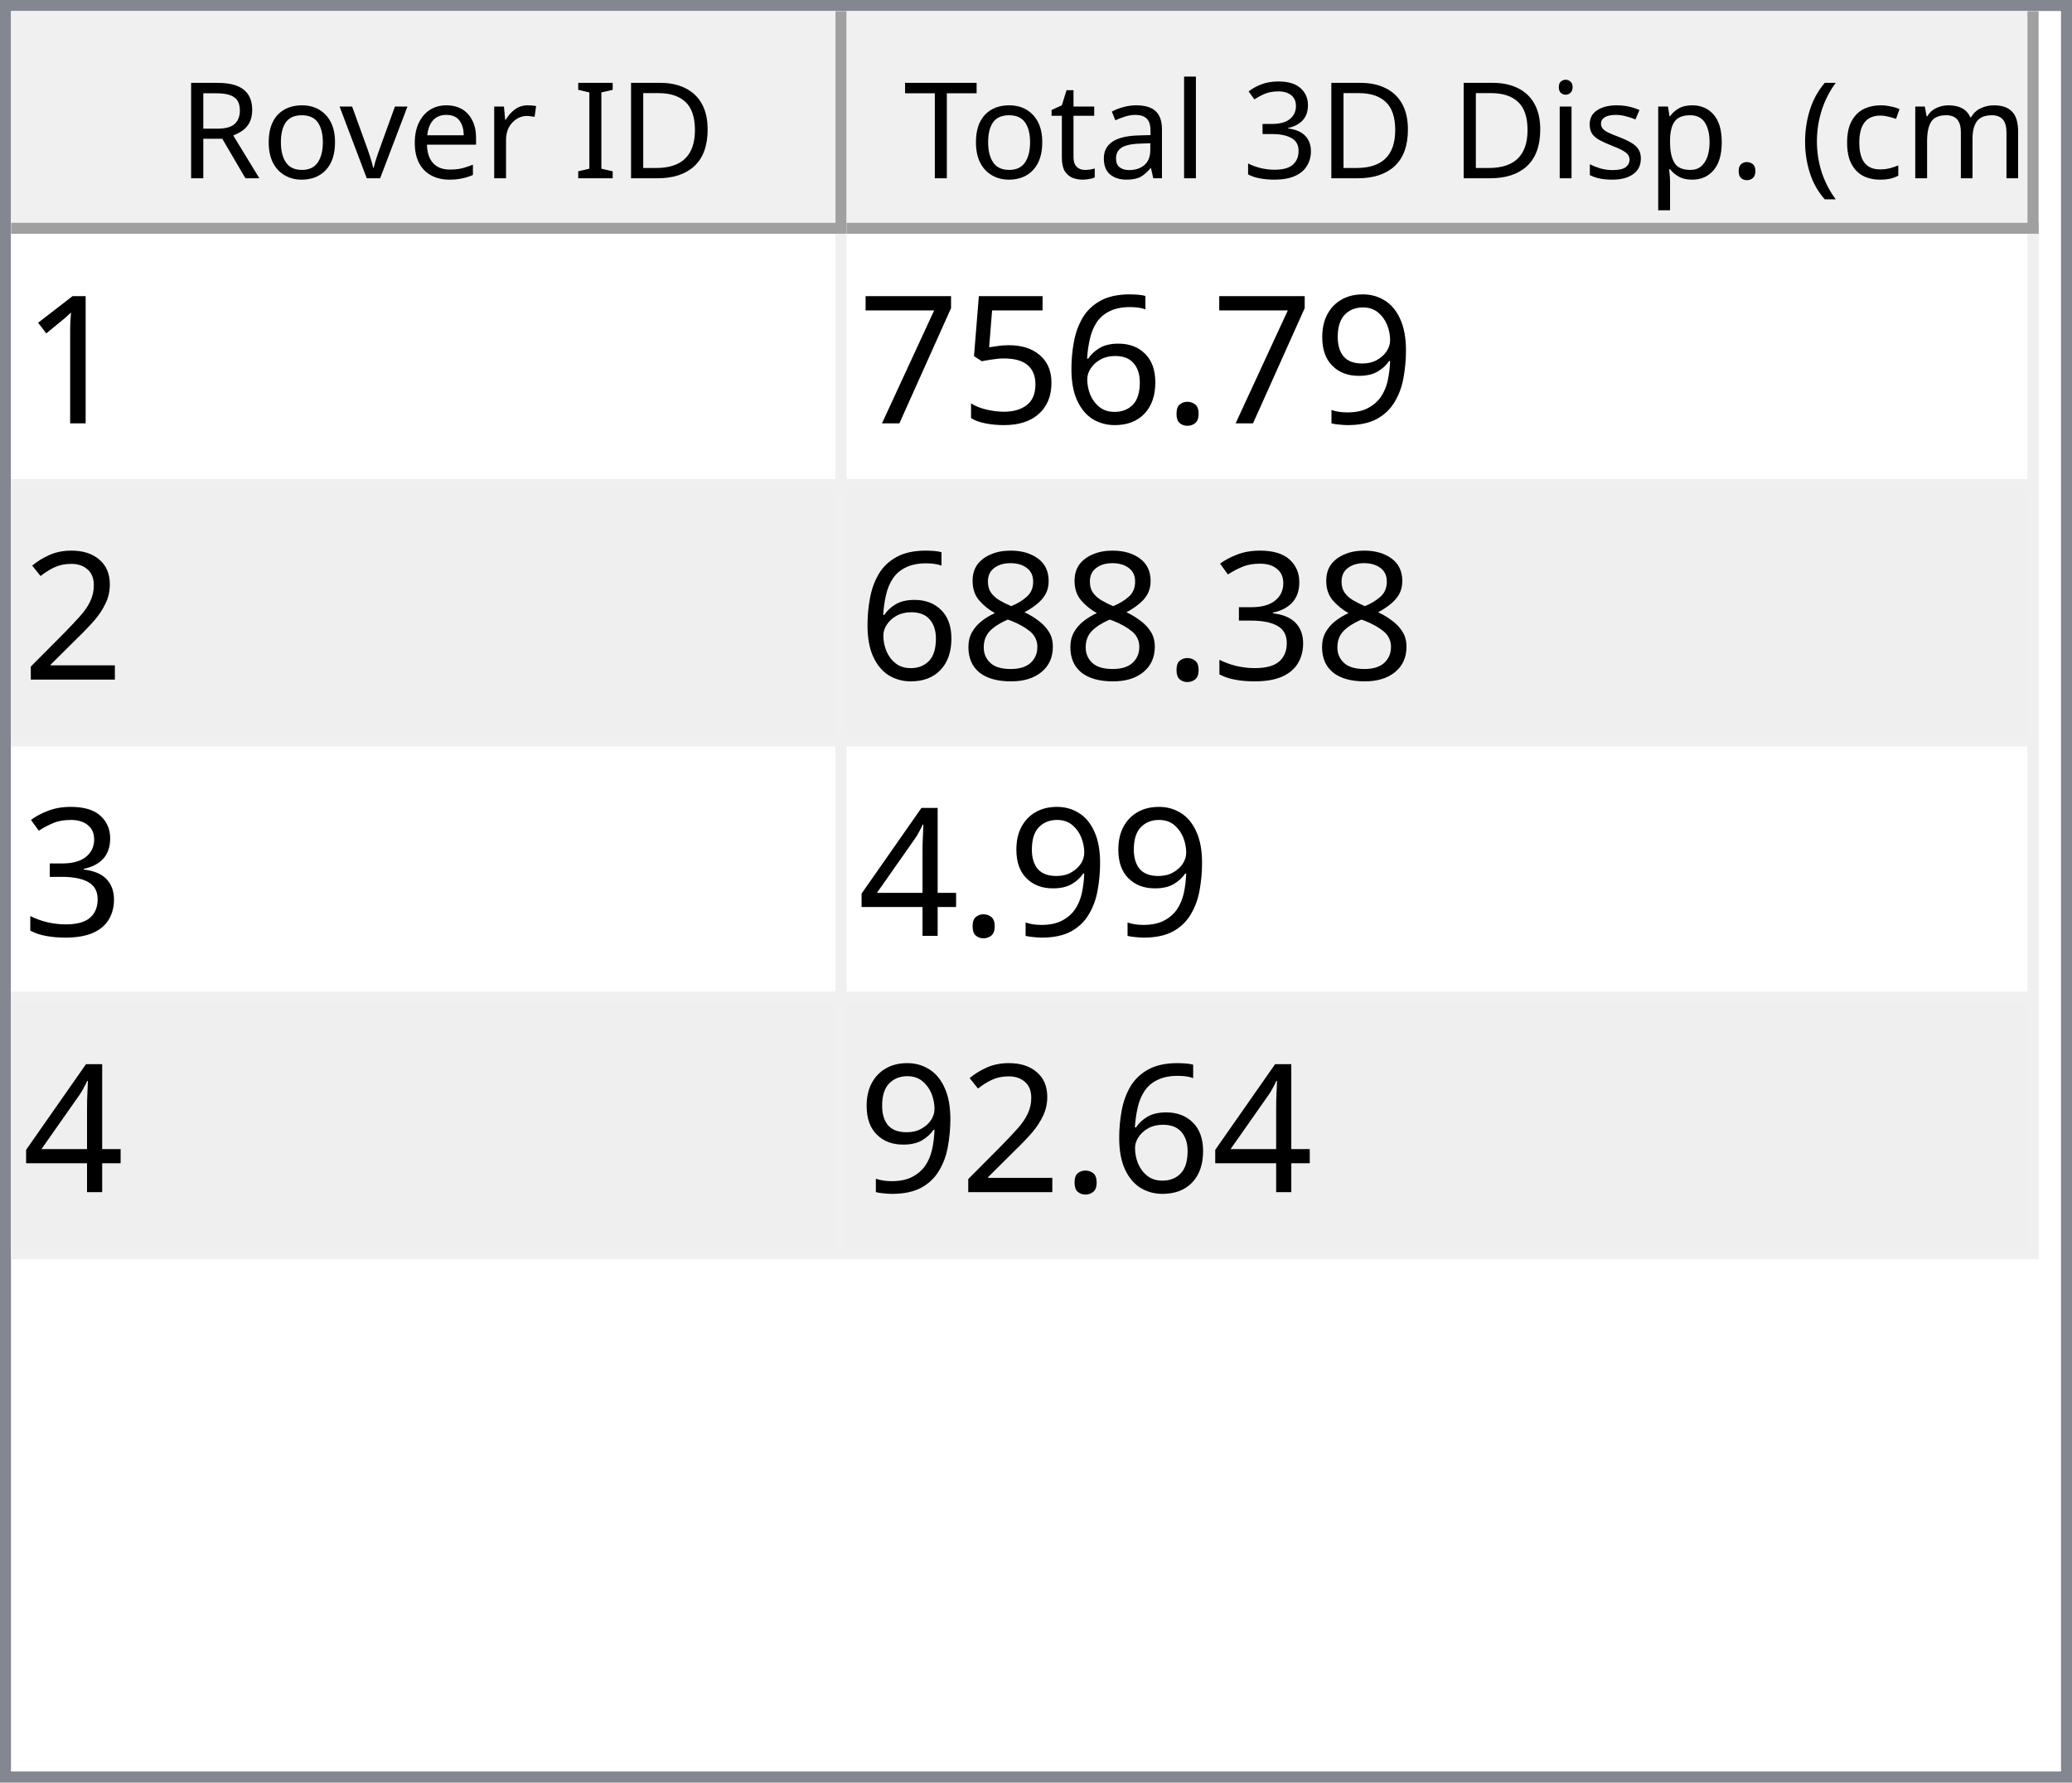
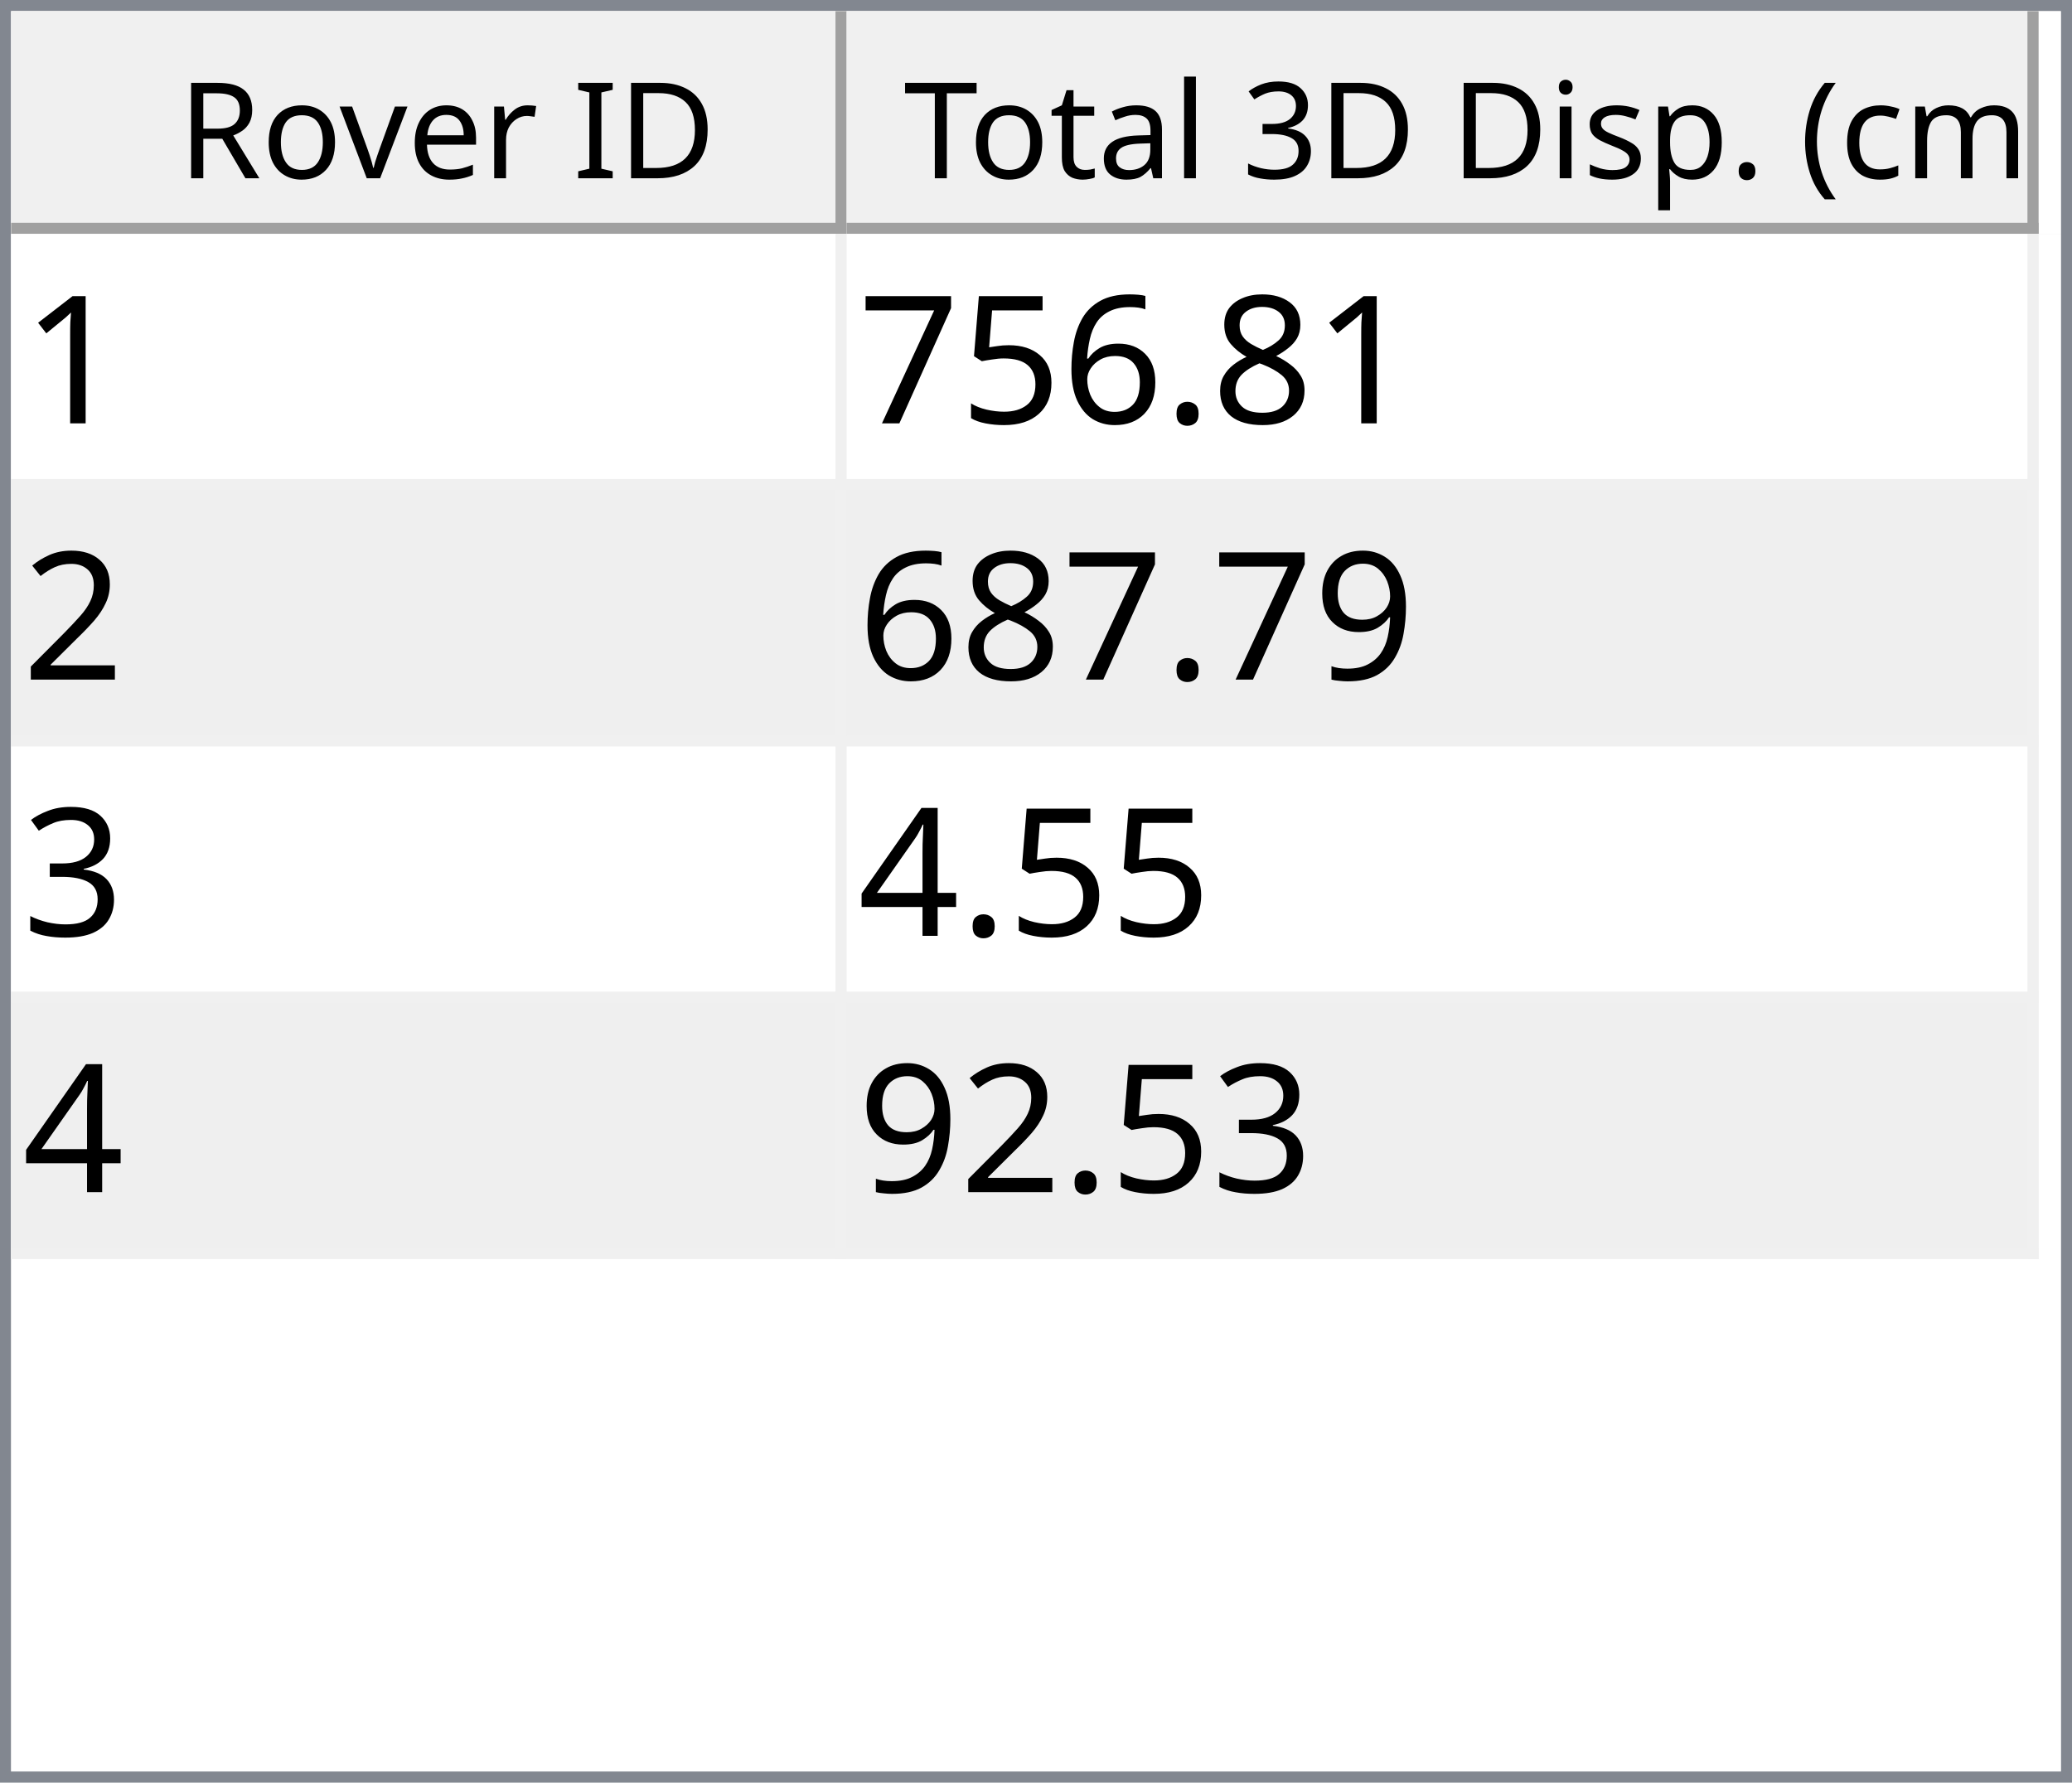
<svg xmlns="http://www.w3.org/2000/svg" style="fill-opacity:1; color-rendering:auto; color-interpolation:auto; text-rendering:auto; stroke:black; stroke-linecap:square; stroke-miterlimit:10; shape-rendering:auto; stroke-opacity:1; fill:black; stroke-dasharray:none; font-weight:normal; stroke-width:1; font-family:'Dialog'; font-style:normal; stroke-linejoin:miter; font-size:12px; stroke-dashoffset:0; image-rendering:auto;" width="186" height="160">
  <defs id="genericDefs" />
  <g>
    <defs id="defs1">
      <clipPath clipPathUnits="userSpaceOnUse" id="clipPath1">
        <path d="M0 0 L186 0 L186 160 L0 160 L0 0 Z" />
      </clipPath>
      <clipPath clipPathUnits="userSpaceOnUse" id="clipPath2">
        <path d="M0 0 L0 160 L186 160 L186 0 Z" />
      </clipPath>
      <clipPath clipPathUnits="userSpaceOnUse" id="clipPath3">
        <path d="M0 0 L0 20 L184 20 L184 0 Z" />
      </clipPath>
      <clipPath clipPathUnits="userSpaceOnUse" id="clipPath4">
        <path d="M0 0 L0 20 L75 20 L75 0 Z" />
      </clipPath>
      <clipPath clipPathUnits="userSpaceOnUse" id="clipPath5">
        <path d="M1 1 L1 19 L74 19 L74 1 Z" />
      </clipPath>
      <clipPath clipPathUnits="userSpaceOnUse" id="clipPath6">
        <path d="M0 0 L0 18 L73 18 L73 0 Z" />
      </clipPath>
      <clipPath clipPathUnits="userSpaceOnUse" id="clipPath7">
        <path d="M-0.5 -0.5 L-0.5 19.5 L74.5 19.5 L74.5 -0.5 Z" />
      </clipPath>
      <clipPath clipPathUnits="userSpaceOnUse" id="clipPath8">
        <path d="M0 0 L0 20 L107 20 L107 0 Z" />
      </clipPath>
      <clipPath clipPathUnits="userSpaceOnUse" id="clipPath9">
        <path d="M1 1 L1 19 L106 19 L106 1 Z" />
      </clipPath>
      <clipPath clipPathUnits="userSpaceOnUse" id="clipPath10">
        <path d="M0 0 L0 18 L105 18 L105 0 Z" />
      </clipPath>
      <clipPath clipPathUnits="userSpaceOnUse" id="clipPath11">
        <path d="M-0.5 -0.5 L-0.5 19.5 L106.5 19.5 L106.5 -0.5 Z" />
      </clipPath>
      <clipPath clipPathUnits="userSpaceOnUse" id="clipPath12">
        <path d="M0 0 L0 138 L184 138 L184 0 Z" />
      </clipPath>
      <clipPath clipPathUnits="userSpaceOnUse" id="clipPath13">
        <path d="M0 0 L0 92 L182 92 L182 0 Z" />
      </clipPath>
      <clipPath clipPathUnits="userSpaceOnUse" id="clipPath14">
        <path d="M-0.5 -0.5 L-0.5 91.5 L181.5 91.5 L181.5 -0.5 Z" />
      </clipPath>
      <clipPath clipPathUnits="userSpaceOnUse" id="clipPath15">
        <path d="M0 0 L0 22 L74 22 L74 0 Z" />
      </clipPath>
      <clipPath clipPathUnits="userSpaceOnUse" id="clipPath16">
        <path d="M0 0 L0 22 L106 22 L106 0 Z" />
      </clipPath>
      <font horiz-adv-x="64.551" id="font1">
        <font-face ascent="107.91" descent="25.098" units-per-em="100" style="font-style:normal; font-family:Segoe UI; font-weight:normal;" />
        <missing-glyph horiz-adv-x="64.551" d="M8.109 0 L8.109 68.266 L56.453 68.266 L56.453 0 L8.109 0 ZM15.328 7.234 L49.219 7.234 L49.219 61.031 L15.328 61.031 L15.328 7.234 Z" />
        <glyph unicode="D" horiz-adv-x="70.117" d="M9.188 0 L9.188 70.016 L28.516 70.016 Q65.531 70.016 65.531 35.891 Q65.531 19.672 55.25 9.836 Q44.969 0 27.734 0 L9.188 0 ZM17.391 62.594 L17.391 7.422 L27.828 7.422 Q41.609 7.422 49.273 14.797 Q56.938 22.172 56.938 35.688 Q56.938 62.594 28.328 62.594 L17.391 62.594 Z" />
        <glyph unicode="I" horiz-adv-x="26.611" d="M17.391 0 L9.188 0 L9.188 70.016 L17.391 70.016 L17.391 0 Z" />
        <glyph unicode=" " horiz-adv-x="27.393" d="" />
        <glyph unicode="r" horiz-adv-x="34.766" d="M34.188 41.891 Q32.078 43.5 28.125 43.5 Q23 43.5 19.555 38.672 Q16.109 33.844 16.109 25.484 L16.109 0 L8.109 0 L8.109 50 L16.109 50 L16.109 39.703 L16.312 39.703 Q18.016 44.969 21.531 47.922 Q25.047 50.875 29.391 50.875 Q32.516 50.875 34.188 50.203 L34.188 41.891 Z" />
        <glyph unicode="e" horiz-adv-x="52.295" d="M48.297 23 L12.984 23 Q13.188 14.656 17.484 10.109 Q21.781 5.562 29.297 5.562 Q37.75 5.562 44.828 11.141 L44.828 3.609 Q38.234 -1.172 27.391 -1.172 Q16.797 -1.172 10.742 5.641 Q4.688 12.453 4.688 24.812 Q4.688 36.469 11.305 43.82 Q17.922 51.172 27.734 51.172 Q37.547 51.172 42.922 44.828 Q48.297 38.484 48.297 27.203 L48.297 23 ZM40.094 29.781 Q40.047 36.719 36.75 40.578 Q33.453 44.438 27.594 44.438 Q21.922 44.438 17.969 40.383 Q14.016 36.328 13.094 29.781 L40.094 29.781 Z" />
        <glyph unicode="v" horiz-adv-x="47.9" d="M47.406 50 L27.484 0 L19.625 0 L0.688 50 L9.469 50 L22.172 13.672 Q23.578 9.672 23.922 6.688 L24.125 6.688 Q24.609 10.453 25.688 13.484 L38.969 50 L47.406 50 Z" />
        <glyph unicode="o" horiz-adv-x="58.594" d="M29 -1.172 Q17.922 -1.172 11.305 5.836 Q4.688 12.844 4.688 24.422 Q4.688 37.016 11.57 44.094 Q18.453 51.172 30.172 51.172 Q41.359 51.172 47.633 44.289 Q53.906 37.406 53.906 25.203 Q53.906 13.234 47.141 6.031 Q40.375 -1.172 29 -1.172 ZM29.594 44.438 Q21.875 44.438 17.383 39.188 Q12.891 33.938 12.891 24.703 Q12.891 15.828 17.43 10.695 Q21.969 5.562 29.594 5.562 Q37.359 5.562 41.531 10.594 Q45.703 15.625 45.703 24.906 Q45.703 34.281 41.531 39.359 Q37.359 44.438 29.594 44.438 Z" />
        <glyph unicode="R" horiz-adv-x="59.814" d="M59.375 0 L49.609 0 L37.891 19.625 Q36.281 22.359 34.766 24.289 Q33.25 26.219 31.664 27.438 Q30.078 28.656 28.25 29.219 Q26.422 29.781 24.125 29.781 L17.391 29.781 L17.391 0 L9.188 0 L9.188 70.016 L30.078 70.016 Q34.672 70.016 38.555 68.867 Q42.438 67.719 45.289 65.375 Q48.141 63.031 49.758 59.547 Q51.375 56.062 51.375 51.375 Q51.375 47.703 50.273 44.656 Q49.172 41.609 47.148 39.211 Q45.125 36.812 42.266 35.133 Q39.406 33.453 35.844 32.516 L35.844 32.328 Q37.594 31.547 38.891 30.547 Q40.188 29.547 41.359 28.18 Q42.531 26.812 43.68 25.078 Q44.828 23.344 46.234 21.047 L59.375 0 ZM17.391 62.594 L17.391 37.203 L28.516 37.203 Q31.594 37.203 34.203 38.133 Q36.812 39.062 38.719 40.797 Q40.625 42.531 41.703 45.047 Q42.781 47.562 42.781 50.688 Q42.781 56.297 39.141 59.445 Q35.5 62.594 28.609 62.594 L17.391 62.594 Z" />
        <glyph unicode=")" horiz-adv-x="30.176" d="M8.297 -15.922 L1.172 -15.922 Q16.406 2.344 16.406 26.812 Q16.406 51.469 1.078 70.016 L8.297 70.016 Q23.531 52.156 23.531 26.703 Q23.531 1.375 8.297 -15.922 Z" />
        <glyph unicode="m" horiz-adv-x="86.133" d="M79.109 0 L71.094 0 L71.094 28.719 Q71.094 37.016 68.531 40.727 Q65.969 44.438 59.906 44.438 Q54.781 44.438 51.195 39.75 Q47.609 35.062 47.609 28.516 L47.609 0 L39.594 0 L39.594 29.688 Q39.594 44.438 28.219 44.438 Q22.953 44.438 19.531 40.016 Q16.109 35.594 16.109 28.516 L16.109 0 L8.109 0 L8.109 50 L16.109 50 L16.109 42.094 L16.312 42.094 Q21.625 51.172 31.844 51.172 Q36.969 51.172 40.773 48.312 Q44.578 45.453 46 40.828 Q51.562 51.172 62.594 51.172 Q79.109 51.172 79.109 30.812 L79.109 0 Z" />
        <glyph unicode="c" horiz-adv-x="46.191" d="M42.188 2.297 Q36.422 -1.172 28.516 -1.172 Q17.828 -1.172 11.258 5.789 Q4.688 12.75 4.688 23.828 Q4.688 36.188 11.766 43.68 Q18.844 51.172 30.672 51.172 Q37.25 51.172 42.281 48.734 L42.281 40.531 Q36.719 44.438 30.375 44.438 Q22.703 44.438 17.797 38.945 Q12.891 33.453 12.891 24.516 Q12.891 15.719 17.508 10.641 Q22.125 5.562 29.891 5.562 Q36.422 5.562 42.188 9.906 L42.188 2.297 Z" />
        <glyph unicode="(" horiz-adv-x="30.176" d="M29.109 -15.922 L21.969 -15.922 Q6.844 1.375 6.844 26.703 Q6.844 52.156 21.969 70.016 L29.203 70.016 Q13.875 51.469 13.875 26.812 Q13.875 2.344 29.109 -15.922 Z" />
        <glyph unicode="." horiz-adv-x="21.68" d="M10.891 -1.078 Q8.641 -1.078 7.055 0.539 Q5.469 2.156 5.469 4.391 Q5.469 6.641 7.055 8.273 Q8.641 9.906 10.891 9.906 Q13.188 9.906 14.797 8.273 Q16.406 6.641 16.406 4.391 Q16.406 2.156 14.797 0.539 Q13.188 -1.078 10.891 -1.078 Z" />
        <glyph unicode="p" horiz-adv-x="58.789" d="M16.312 7.234 L16.109 7.234 L16.109 -23 L8.109 -23 L8.109 50 L16.109 50 L16.109 41.219 L16.312 41.219 Q22.219 51.172 33.594 51.172 Q43.266 51.172 48.688 44.461 Q54.109 37.75 54.109 26.469 Q54.109 13.922 48 6.375 Q41.891 -1.172 31.297 -1.172 Q21.578 -1.172 16.312 7.234 ZM16.109 27.391 L16.109 20.406 Q16.109 14.203 20.141 9.883 Q24.172 5.562 30.375 5.562 Q37.641 5.562 41.773 11.133 Q45.906 16.703 45.906 26.609 Q45.906 34.969 42.047 39.703 Q38.188 44.438 31.594 44.438 Q24.609 44.438 20.359 39.578 Q16.109 34.719 16.109 27.391 Z" />
        <glyph unicode="s" horiz-adv-x="42.432" d="M5.078 1.812 L5.078 10.406 Q11.625 5.562 19.484 5.562 Q30.031 5.562 30.031 12.594 Q30.031 14.594 29.125 15.992 Q28.219 17.391 26.68 18.461 Q25.141 19.531 23.07 20.383 Q21 21.234 18.609 22.172 Q15.281 23.484 12.766 24.828 Q10.25 26.172 8.57 27.859 Q6.891 29.547 6.031 31.695 Q5.172 33.844 5.172 36.719 Q5.172 40.234 6.789 42.945 Q8.406 45.656 11.086 47.484 Q13.766 49.312 17.211 50.242 Q20.656 51.172 24.312 51.172 Q30.812 51.172 35.938 48.922 L35.938 40.828 Q30.422 44.438 23.25 44.438 Q21 44.438 19.195 43.922 Q17.391 43.406 16.094 42.477 Q14.797 41.547 14.086 40.258 Q13.375 38.969 13.375 37.406 Q13.375 35.453 14.086 34.133 Q14.797 32.812 16.164 31.789 Q17.531 30.766 19.484 29.938 Q21.438 29.109 23.922 28.125 Q27.25 26.859 29.883 25.516 Q32.516 24.172 34.375 22.484 Q36.234 20.797 37.234 18.602 Q38.234 16.406 38.234 13.375 Q38.234 9.672 36.602 6.938 Q34.969 4.203 32.234 2.398 Q29.5 0.594 25.93 -0.289 Q22.359 -1.172 18.453 -1.172 Q10.75 -1.172 5.078 1.812 Z" />
        <glyph unicode="i" horiz-adv-x="24.219" d="M12.203 62.703 Q10.062 62.703 8.547 64.164 Q7.031 65.625 7.031 67.875 Q7.031 70.125 8.547 71.609 Q10.062 73.094 12.203 73.094 Q14.406 73.094 15.945 71.609 Q17.484 70.125 17.484 67.875 Q17.484 65.719 15.945 64.211 Q14.406 62.703 12.203 62.703 ZM16.109 0 L8.109 0 L8.109 50 L16.109 50 L16.109 0 Z" />
        <glyph unicode="3" horiz-adv-x="53.906" d="M46.531 19.828 Q46.531 15.094 44.75 11.211 Q42.969 7.328 39.719 4.57 Q36.469 1.812 31.93 0.297 Q27.391 -1.219 21.922 -1.219 Q11.922 -1.219 6 2.594 L6 11.188 Q13.094 5.609 22.219 5.609 Q25.875 5.609 28.828 6.539 Q31.781 7.469 33.906 9.227 Q36.031 10.984 37.18 13.477 Q38.328 15.969 38.328 19.094 Q38.328 32.812 18.797 32.812 L12.984 32.812 L12.984 39.594 L18.5 39.594 Q35.797 39.594 35.797 52.484 Q35.797 64.406 22.609 64.406 Q15.188 64.406 8.688 59.422 L8.688 67.188 Q15.375 71.188 24.609 71.188 Q29 71.188 32.57 69.969 Q36.141 68.75 38.68 66.555 Q41.219 64.359 42.609 61.281 Q44 58.203 44 54.5 Q44 40.672 30.031 36.719 L30.031 36.531 Q33.594 36.141 36.625 34.797 Q39.656 33.453 41.852 31.305 Q44.047 29.156 45.289 26.25 Q46.531 23.344 46.531 19.828 Z" />
        <glyph unicode="l" horiz-adv-x="24.219" d="M16.109 0 L8.109 0 L8.109 74.031 L16.109 74.031 L16.109 0 Z" />
        <glyph unicode="a" horiz-adv-x="50.879" d="M43.891 0 L35.891 0 L35.891 7.812 L35.688 7.812 Q30.469 -1.172 20.312 -1.172 Q12.844 -1.172 8.617 2.781 Q4.391 6.734 4.391 13.281 Q4.391 27.297 20.906 29.594 L35.891 31.688 Q35.891 44.438 25.594 44.438 Q16.547 44.438 9.281 38.281 L9.281 46.484 Q16.656 51.172 26.266 51.172 Q43.891 51.172 43.891 32.516 L43.891 0 ZM35.891 25.297 L23.828 23.641 Q18.266 22.859 15.43 20.875 Q12.594 18.891 12.594 13.875 Q12.594 10.203 15.211 7.883 Q17.828 5.562 22.172 5.562 Q28.125 5.562 32.008 9.742 Q35.891 13.922 35.891 20.312 L35.891 25.297 Z" />
        <glyph unicode="t" horiz-adv-x="33.887" d="M31.297 0.484 Q28.469 -1.078 23.828 -1.078 Q10.688 -1.078 10.688 13.578 L10.688 43.172 L2.094 43.172 L2.094 50 L10.688 50 L10.688 62.203 L18.703 64.797 L18.703 50 L31.297 50 L31.297 43.172 L18.703 43.172 L18.703 14.984 Q18.703 9.969 20.414 7.82 Q22.125 5.672 26.078 5.672 Q29.109 5.672 31.297 7.328 L31.297 0.484 Z" />
        <glyph unicode="T" horiz-adv-x="52.393" d="M50.594 62.594 L30.375 62.594 L30.375 0 L22.172 0 L22.172 62.594 L2 62.594 L2 70.016 L50.594 70.016 L50.594 62.594 Z" />
      </font>
      <font horiz-adv-x="75.0" id="font2">
        <font-face ascent="100.537" descent="21.973" units-per-em="100" style="font-style:normal; font-family:sans-serif; font-weight:normal;" />
        <missing-glyph horiz-adv-x="75.0" d="M12.5 0 L12.5 62.5 L62.5 62.5 L62.5 0 L12.5 0 ZM14.062 1.562 L60.938 1.562 L60.938 60.938 L14.062 60.938 L14.062 1.562 Z" />
        <glyph unicode="1" horiz-adv-x="55.615" d="M37.25 0 L28.469 0 L28.469 56 Q25.297 52.984 20.141 49.953 Q14.984 46.922 10.891 45.406 L10.891 53.906 Q18.266 57.375 23.781 62.305 Q29.297 67.234 31.594 71.875 L37.25 71.875 L37.25 0 Z" />
-         <glyph unicode="9" horiz-adv-x="55.615" d="M5.469 16.547 L13.922 17.328 Q14.984 11.375 18.016 8.688 Q21.047 6 25.781 6 Q29.828 6 32.883 7.859 Q35.938 9.719 37.891 12.82 Q39.844 15.922 41.164 21.195 Q42.484 26.469 42.484 31.938 Q42.484 32.516 42.438 33.688 Q39.797 29.5 35.234 26.883 Q30.672 24.266 25.344 24.266 Q16.453 24.266 10.305 30.711 Q4.156 37.156 4.156 47.703 Q4.156 58.594 10.578 65.234 Q17 71.875 26.656 71.875 Q33.641 71.875 39.43 68.117 Q45.219 64.359 48.219 57.398 Q51.219 50.438 51.219 37.25 Q51.219 23.531 48.242 15.406 Q45.266 7.281 39.383 3.031 Q33.5 -1.219 25.594 -1.219 Q17.188 -1.219 11.867 3.445 Q6.547 8.109 5.469 16.547 ZM41.453 48.141 Q41.453 55.719 37.43 60.156 Q33.406 64.594 27.734 64.594 Q21.875 64.594 17.531 59.812 Q13.188 55.031 13.188 47.406 Q13.188 40.578 17.312 36.305 Q21.438 32.031 27.484 32.031 Q33.594 32.031 37.523 36.305 Q41.453 40.578 41.453 48.141 Z" />
+         <glyph unicode="8" horiz-adv-x="55.615" d="M17.672 38.812 Q12.203 40.828 9.57 44.539 Q6.938 48.25 6.938 53.422 Q6.938 61.234 12.555 66.555 Q18.172 71.875 27.484 71.875 Q36.859 71.875 42.578 66.43 Q48.297 60.984 48.297 53.172 Q48.297 48.188 45.68 44.508 Q43.062 40.828 37.75 38.812 Q44.344 36.672 47.781 31.883 Q51.219 27.094 51.219 20.453 Q51.219 11.281 44.727 5.031 Q38.234 -1.219 27.641 -1.219 Q17.047 -1.219 10.547 5.055 Q4.047 11.328 4.047 20.703 Q4.047 27.688 7.594 32.398 Q11.141 37.109 17.672 38.812 ZM15.922 53.719 Q15.922 48.641 19.195 45.414 Q22.469 42.188 27.688 42.188 Q32.766 42.188 36.016 45.383 Q39.266 48.578 39.266 53.219 Q39.266 58.062 35.914 61.359 Q32.562 64.656 27.594 64.656 Q22.562 64.656 19.242 61.43 Q15.922 58.203 15.922 53.719 ZM13.094 20.656 Q13.094 16.891 14.875 13.375 Q16.656 9.859 20.172 7.93 Q23.688 6 27.734 6 Q34.031 6 38.133 10.055 Q42.234 14.109 42.234 20.359 Q42.234 26.703 38.016 30.859 Q33.797 35.016 27.438 35.016 Q21.234 35.016 17.164 30.914 Q13.094 26.812 13.094 20.656 Z" />
        <glyph unicode="." horiz-adv-x="27.783" d="M9.078 0 L9.078 10.016 L19.094 10.016 L19.094 0 L9.078 0 Z" />
        <glyph unicode="6" horiz-adv-x="55.615" d="M49.75 54.047 L41.016 53.375 Q39.844 58.547 37.703 60.891 Q34.125 64.656 28.906 64.656 Q24.703 64.656 21.531 62.312 Q17.391 59.281 14.992 53.469 Q12.594 47.656 12.5 36.922 Q15.672 41.75 20.266 44.094 Q24.859 46.438 29.891 46.438 Q38.672 46.438 44.852 39.969 Q51.031 33.5 51.031 23.25 Q51.031 16.5 48.125 10.719 Q45.219 4.938 40.141 1.859 Q35.062 -1.219 28.609 -1.219 Q17.625 -1.219 10.695 6.859 Q3.766 14.938 3.766 33.5 Q3.766 54.25 11.422 63.672 Q18.109 71.875 29.438 71.875 Q37.891 71.875 43.289 67.141 Q48.688 62.406 49.75 54.047 ZM13.875 23.188 Q13.875 18.656 15.797 14.508 Q17.719 10.359 21.188 8.18 Q24.656 6 28.469 6 Q34.031 6 38.039 10.492 Q42.047 14.984 42.047 22.703 Q42.047 30.125 38.086 34.398 Q34.125 38.672 28.125 38.672 Q22.172 38.672 18.023 34.398 Q13.875 30.125 13.875 23.188 Z" />
        <glyph unicode="5" horiz-adv-x="55.615" d="M4.156 18.75 L13.375 19.531 Q14.406 12.797 18.141 9.398 Q21.875 6 27.156 6 Q33.5 6 37.891 10.789 Q42.281 15.578 42.281 23.484 Q42.281 31 38.062 35.352 Q33.844 39.703 27 39.703 Q22.75 39.703 19.336 37.773 Q15.922 35.844 13.969 32.766 L5.719 33.844 L12.641 70.609 L48.25 70.609 L48.25 62.203 L19.672 62.203 L15.828 42.969 Q22.266 47.469 29.344 47.469 Q38.719 47.469 45.164 40.969 Q51.609 34.469 51.609 24.266 Q51.609 14.547 45.953 7.469 Q39.062 -1.219 27.156 -1.219 Q17.391 -1.219 11.211 4.25 Q5.031 9.719 4.156 18.75 Z" />
        <glyph unicode="7" horiz-adv-x="55.615" d="M4.734 62.203 L4.734 70.656 L51.078 70.656 L51.078 63.812 Q44.234 56.547 37.523 44.484 Q30.812 32.422 27.156 19.672 Q24.516 10.688 23.781 0 L14.75 0 Q14.891 8.453 18.062 20.414 Q21.234 32.375 27.172 43.484 Q33.109 54.594 39.797 62.203 L4.734 62.203 Z" />
        <glyph unicode="2" horiz-adv-x="55.615" d="M50.344 8.453 L50.344 0 L3.031 0 Q2.938 3.172 4.047 6.109 Q5.859 10.938 9.836 15.625 Q13.812 20.312 21.344 26.469 Q33.016 36.031 37.117 41.625 Q41.219 47.219 41.219 52.203 Q41.219 57.422 37.477 61.008 Q33.734 64.594 27.734 64.594 Q21.391 64.594 17.578 60.789 Q13.766 56.984 13.719 50.25 L4.688 51.172 Q5.609 61.281 11.664 66.578 Q17.719 71.875 27.938 71.875 Q38.234 71.875 44.242 66.164 Q50.25 60.453 50.25 52 Q50.25 47.703 48.492 43.555 Q46.734 39.406 42.656 34.812 Q38.578 30.219 29.109 22.219 Q21.188 15.578 18.945 13.211 Q16.703 10.844 15.234 8.453 L50.344 8.453 Z" />
+         <glyph unicode="9" horiz-adv-x="55.615" d="M5.469 16.547 L13.922 17.328 Q14.984 11.375 18.016 8.688 Q21.047 6 25.781 6 Q29.828 6 32.883 7.859 Q35.938 9.719 37.891 12.82 Q39.844 15.922 41.164 21.195 Q42.484 26.469 42.484 31.938 Q42.484 32.516 42.438 33.688 Q39.797 29.5 35.234 26.883 Q30.672 24.266 25.344 24.266 Q16.453 24.266 10.305 30.711 Q4.156 37.156 4.156 47.703 Q4.156 58.594 10.578 65.234 Q17 71.875 26.656 71.875 Q33.641 71.875 39.43 68.117 Q45.219 64.359 48.219 57.398 Q51.219 50.438 51.219 37.25 Q51.219 23.531 48.242 15.406 Q45.266 7.281 39.383 3.031 Q33.5 -1.219 25.594 -1.219 Q17.188 -1.219 11.867 3.445 Q6.547 8.109 5.469 16.547 ZM41.453 48.141 Q41.453 55.719 37.43 60.156 Q33.406 64.594 27.734 64.594 Q21.875 64.594 17.531 59.812 Q13.188 55.031 13.188 47.406 Q13.188 40.578 17.312 36.305 Q21.438 32.031 27.484 32.031 Q33.594 32.031 37.523 36.305 Q41.453 40.578 41.453 48.141 Z" />
        <glyph unicode="3" horiz-adv-x="55.615" d="M4.203 18.891 L12.984 20.062 Q14.5 12.594 18.141 9.297 Q21.781 6 27 6 Q33.203 6 37.477 10.297 Q41.75 14.594 41.75 20.953 Q41.75 27 37.797 30.93 Q33.844 34.859 27.734 34.859 Q25.25 34.859 21.531 33.891 L22.516 41.609 Q23.391 41.5 23.922 41.5 Q29.547 41.5 34.039 44.43 Q38.531 47.359 38.531 53.469 Q38.531 58.297 35.258 61.477 Q31.984 64.656 26.812 64.656 Q21.688 64.656 18.266 61.43 Q14.844 58.203 13.875 51.766 L5.078 53.328 Q6.688 62.156 12.398 67.016 Q18.109 71.875 26.609 71.875 Q32.469 71.875 37.398 69.359 Q42.328 66.844 44.945 62.5 Q47.562 58.156 47.562 53.266 Q47.562 48.641 45.07 44.828 Q42.578 41.016 37.703 38.766 Q44.047 37.312 47.562 32.695 Q51.078 28.078 51.078 21.141 Q51.078 11.766 44.242 5.25 Q37.406 -1.266 26.953 -1.266 Q17.531 -1.266 11.305 4.352 Q5.078 9.969 4.203 18.891 Z" />
-         <glyph unicode="8" horiz-adv-x="55.615" d="M17.672 38.812 Q12.203 40.828 9.57 44.539 Q6.938 48.25 6.938 53.422 Q6.938 61.234 12.555 66.555 Q18.172 71.875 27.484 71.875 Q36.859 71.875 42.578 66.43 Q48.297 60.984 48.297 53.172 Q48.297 48.188 45.68 44.508 Q43.062 40.828 37.75 38.812 Q44.344 36.672 47.781 31.883 Q51.219 27.094 51.219 20.453 Q51.219 11.281 44.727 5.031 Q38.234 -1.219 27.641 -1.219 Q17.047 -1.219 10.547 5.055 Q4.047 11.328 4.047 20.703 Q4.047 27.688 7.594 32.398 Q11.141 37.109 17.672 38.812 ZM15.922 53.719 Q15.922 48.641 19.195 45.414 Q22.469 42.188 27.688 42.188 Q32.766 42.188 36.016 45.383 Q39.266 48.578 39.266 53.219 Q39.266 58.062 35.914 61.359 Q32.562 64.656 27.594 64.656 Q22.562 64.656 19.242 61.43 Q15.922 58.203 15.922 53.719 ZM13.094 20.656 Q13.094 16.891 14.875 13.375 Q16.656 9.859 20.172 7.93 Q23.688 6 27.734 6 Q34.031 6 38.133 10.055 Q42.234 14.109 42.234 20.359 Q42.234 26.703 38.016 30.859 Q33.797 35.016 27.438 35.016 Q21.234 35.016 17.164 30.914 Q13.094 26.812 13.094 20.656 Z" />
        <glyph unicode="4" horiz-adv-x="55.615" d="M32.328 0 L32.328 17.141 L1.266 17.141 L1.266 25.203 L33.938 71.578 L41.109 71.578 L41.109 25.203 L50.781 25.203 L50.781 17.141 L41.109 17.141 L41.109 0 L32.328 0 ZM32.328 25.203 L32.328 57.469 L9.906 25.203 L32.328 25.203 Z" />
      </font>
    </defs>
    <g style="fill:white; stroke:white;">
      <rect x="0" y="0" width="186" style="clip-path:url(#clipPath1); stroke:none;" height="160" />
    </g>
    <g style="fill:white; text-rendering:optimizeSpeed; color-rendering:optimizeSpeed; image-rendering:optimizeSpeed; shape-rendering:crispEdges; stroke:white; color-interpolation:sRGB;">
      <rect x="0" width="186" height="160" y="0" style="stroke:none;" />
      <path style="stroke:none;" d="M0 160 L186 160 L186 0 L0 0 Z" />
    </g>
    <g style="fill:rgb(240,240,240); font-family:'Segoe UI'; stroke:rgb(240,240,240);">
      <rect x="0" y="0" width="186" style="clip-path:url(#clipPath2); stroke:none;" height="160" />
    </g>
    <g style="fill:rgb(130,135,144); font-family:'Segoe UI'; stroke:rgb(130,135,144);">
      <path d="M0 0 L186 0 L186 160 L0 160 L0 0 ZM1 1 L185 1 L185 159 L1 159 L1 1 Z" style="fill-rule:evenodd; clip-path:url(#clipPath2); stroke:none;" />
    </g>
    <g style="fill:white; font-family:'Segoe UI'; stroke:white;" transform="translate(1,1)">
      <rect x="0" y="0" width="184" style="clip-path:url(#clipPath3); stroke:none;" height="20" />
    </g>
    <g style="fill:rgb(240,240,240); font-family:'Segoe UI'; stroke:rgb(240,240,240);" transform="translate(1,1)">
      <rect x="0" y="0" width="75" style="clip-path:url(#clipPath4); stroke:none;" height="20" />
    </g>
    <g style="font-family:'Segoe UI';" transform="translate(2,2)">
      <text x="14" xml:space="preserve" y="14" style="clip-path:url(#clipPath6); stroke:none;">Rover ID</text>
    </g>
    <g style="fill:rgb(160,160,160); font-family:'Segoe UI'; stroke:rgb(160,160,160); stroke-linejoin:bevel;" transform="translate(1.5,1.5)">
      <line x1="74" x2="74" y1="0" style="fill:none; clip-path:url(#clipPath7);" y2="19" />
    </g>
    <g style="fill:rgb(160,160,160); font-family:'Segoe UI'; stroke:rgb(160,160,160); stroke-linejoin:bevel;" transform="matrix(1,0,0,1,1,1) translate(0.5,0.5)">
      <line x1="0" x2="74" y1="19" style="fill:none; clip-path:url(#clipPath7);" y2="19" />
    </g>
    <g style="fill:rgb(240,240,240); font-family:'Segoe UI'; stroke:rgb(240,240,240);" transform="translate(76,1)">
      <rect x="0" y="0" width="107" style="clip-path:url(#clipPath8); stroke:none;" height="20" />
    </g>
    <g style="font-family:'Segoe UI';" transform="translate(77,2)">
      <text x="1" xml:space="preserve" y="14" style="clip-path:url(#clipPath10); stroke:none;"> Total 3D Disp. (cm)</text>
    </g>
    <g style="fill:rgb(160,160,160); font-family:'Segoe UI'; stroke:rgb(160,160,160); stroke-linejoin:bevel;" transform="translate(76.5,1.5)">
      <line x1="106" x2="106" y1="0" style="fill:none; clip-path:url(#clipPath11);" y2="19" />
    </g>
    <g style="fill:rgb(160,160,160); font-family:'Segoe UI'; stroke:rgb(160,160,160); stroke-linejoin:bevel;" transform="matrix(1,0,0,1,76,1) translate(0.5,0.5)">
      <line x1="0" x2="106" y1="19" style="fill:none; clip-path:url(#clipPath11);" y2="19" />
    </g>
    <g style="fill:white; font-family:'Segoe UI'; stroke:white;" transform="translate(1,21)">
      <rect x="0" y="0" width="184" style="clip-path:url(#clipPath12); stroke:none;" height="138" />
    </g>
    <g style="fill:rgb(240,240,240); font-size:16px; font-family:sans-serif; stroke:rgb(240,240,240);" transform="translate(1,21)">
      <rect x="0" y="0" width="182" style="clip-path:url(#clipPath13); stroke:none;" height="92" />
      <line transform="translate(0.5,0.5)" x1="0" x2="181" y1="22" style="clip-path:url(#clipPath14); fill:none; stroke-linejoin:bevel;" y2="22" />
    </g>
    <g transform="matrix(1,0,0,1,1,21) translate(0.5,0.5)" style="fill:rgb(240,240,240); font-size:16px; font-family:sans-serif; stroke:rgb(240,240,240); stroke-linejoin:bevel;">
      <line x1="0" x2="181" y1="45" style="fill:none; clip-path:url(#clipPath14);" y2="45" />
    </g>
    <g transform="matrix(1,0,0,1,1,21) translate(0.5,0.5)" style="fill:rgb(240,240,240); font-size:16px; font-family:sans-serif; stroke:rgb(240,240,240); stroke-linejoin:bevel;">
      <line x1="0" x2="181" y1="68" style="fill:none; clip-path:url(#clipPath14);" y2="68" />
    </g>
    <g transform="matrix(1,0,0,1,1,21) translate(0.5,0.5)" style="fill:rgb(240,240,240); font-size:16px; font-family:sans-serif; stroke:rgb(240,240,240); stroke-linejoin:bevel;">
      <line x1="0" x2="181" y1="91" style="fill:none; clip-path:url(#clipPath14);" y2="91" />
    </g>
    <g transform="matrix(1,0,0,1,1,21) translate(0.5,0.5)" style="fill:rgb(240,240,240); font-size:16px; font-family:sans-serif; stroke:rgb(240,240,240); stroke-linejoin:bevel;">
      <line x1="74" x2="74" y1="0" style="fill:none; clip-path:url(#clipPath14);" y2="91" />
    </g>
    <g transform="matrix(1,0,0,1,1,21) translate(0.5,0.5)" style="fill:rgb(240,240,240); font-size:16px; font-family:sans-serif; stroke:rgb(240,240,240); stroke-linejoin:bevel;">
      <line x1="181" x2="181" y1="0" style="fill:none; clip-path:url(#clipPath14);" y2="91" />
    </g>
    <g style="fill:white; font-size:16px; font-family:sans-serif; stroke:white;" transform="matrix(1,0,0,1,1,21)">
      <rect x="0" y="0" width="74" style="clip-path:url(#clipPath15); stroke:none;" height="22" />
      <text x="1" y="17" style="fill:black; clip-path:url(#clipPath15); stroke:none;" xml:space="preserve">1</text>
    </g>
    <g style="fill:white; font-size:16px; font-family:sans-serif; stroke:white;" transform="matrix(1,0,0,1,1,21) translate(75,0)">
      <rect x="0" y="0" width="106" style="clip-path:url(#clipPath16); stroke:none;" height="22" />
-       <text x="1" y="17" style="fill:black; clip-path:url(#clipPath16); stroke:none;" xml:space="preserve">756.79</text>
+       <text x="1" y="17" style="fill:black; clip-path:url(#clipPath16); stroke:none;" xml:space="preserve">756.81</text>
    </g>
    <g style="fill:rgb(239,239,239); font-size:16px; font-family:sans-serif; stroke:rgb(239,239,239);" transform="matrix(1,0,0,1,1,21) translate(0,23)">
      <rect x="0" y="0" width="74" style="clip-path:url(#clipPath15); stroke:none;" height="22" />
      <text x="1" y="17" style="fill:black; clip-path:url(#clipPath15); stroke:none;" xml:space="preserve">2</text>
    </g>
    <g style="fill:rgb(239,239,239); font-size:16px; font-family:sans-serif; stroke:rgb(239,239,239);" transform="matrix(1,0,0,1,1,21) translate(75,23)">
      <rect x="0" y="0" width="106" style="clip-path:url(#clipPath16); stroke:none;" height="22" />
-       <text x="1" y="17" style="fill:black; clip-path:url(#clipPath16); stroke:none;" xml:space="preserve">688.38</text>
+       <text x="1" y="17" style="fill:black; clip-path:url(#clipPath16); stroke:none;" xml:space="preserve">687.79</text>
    </g>
    <g style="fill:white; font-size:16px; font-family:sans-serif; stroke:white;" transform="matrix(1,0,0,1,1,21) translate(0,46)">
      <rect x="0" y="0" width="74" style="clip-path:url(#clipPath15); stroke:none;" height="22" />
      <text x="1" y="17" style="fill:black; clip-path:url(#clipPath15); stroke:none;" xml:space="preserve">3</text>
    </g>
    <g style="fill:white; font-size:16px; font-family:sans-serif; stroke:white;" transform="matrix(1,0,0,1,1,21) translate(75,46)">
      <rect x="0" y="0" width="106" style="clip-path:url(#clipPath16); stroke:none;" height="22" />
-       <text x="1" y="17" style="fill:black; clip-path:url(#clipPath16); stroke:none;" xml:space="preserve">4.99</text>
+       <text x="1" y="17" style="fill:black; clip-path:url(#clipPath16); stroke:none;" xml:space="preserve">4.55</text>
    </g>
    <g style="fill:rgb(239,239,239); font-size:16px; font-family:sans-serif; stroke:rgb(239,239,239);" transform="matrix(1,0,0,1,1,21) translate(0,69)">
      <rect x="0" y="0" width="74" style="clip-path:url(#clipPath15); stroke:none;" height="22" />
      <text x="1" y="17" style="fill:black; clip-path:url(#clipPath15); stroke:none;" xml:space="preserve">4</text>
    </g>
    <g style="fill:rgb(239,239,239); font-size:16px; font-family:sans-serif; stroke:rgb(239,239,239);" transform="matrix(1,0,0,1,1,21) translate(75,69)">
      <rect x="0" y="0" width="106" style="clip-path:url(#clipPath16); stroke:none;" height="22" />
-       <text x="1" y="17" style="fill:black; clip-path:url(#clipPath16); stroke:none;" xml:space="preserve">92.64</text>
+       <text x="1" y="17" style="fill:black; clip-path:url(#clipPath16); stroke:none;" xml:space="preserve">92.53</text>
    </g>
  </g>
</svg>
